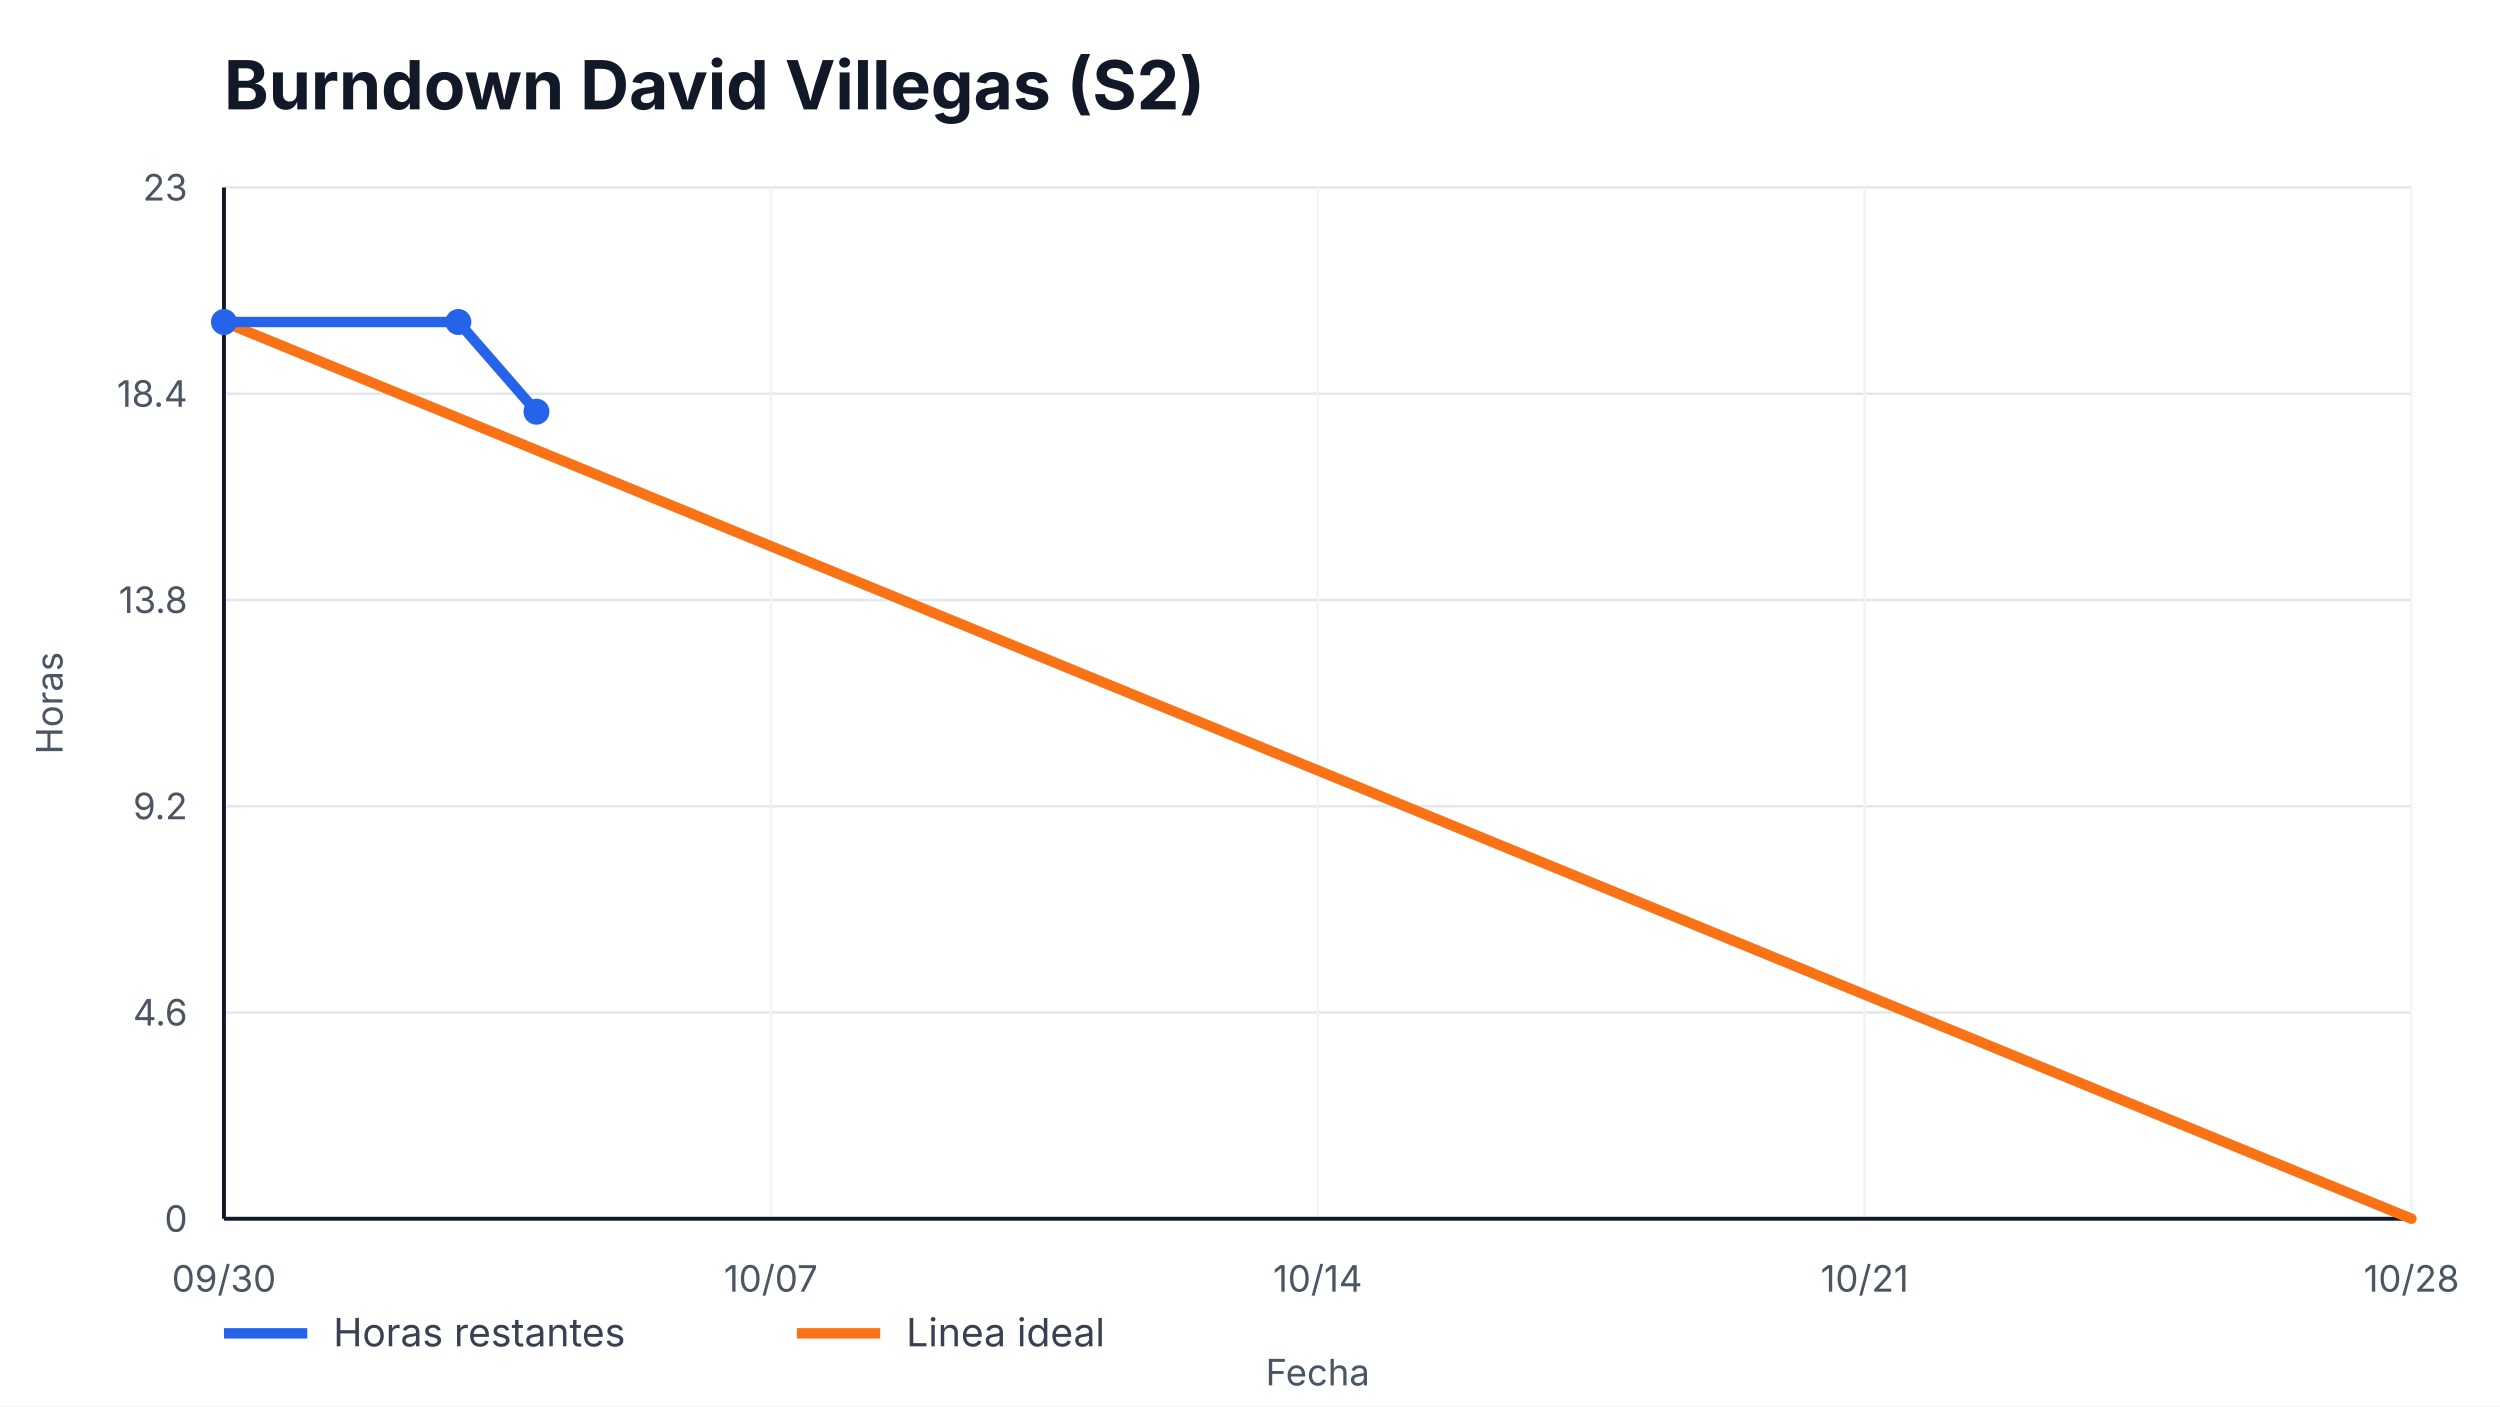
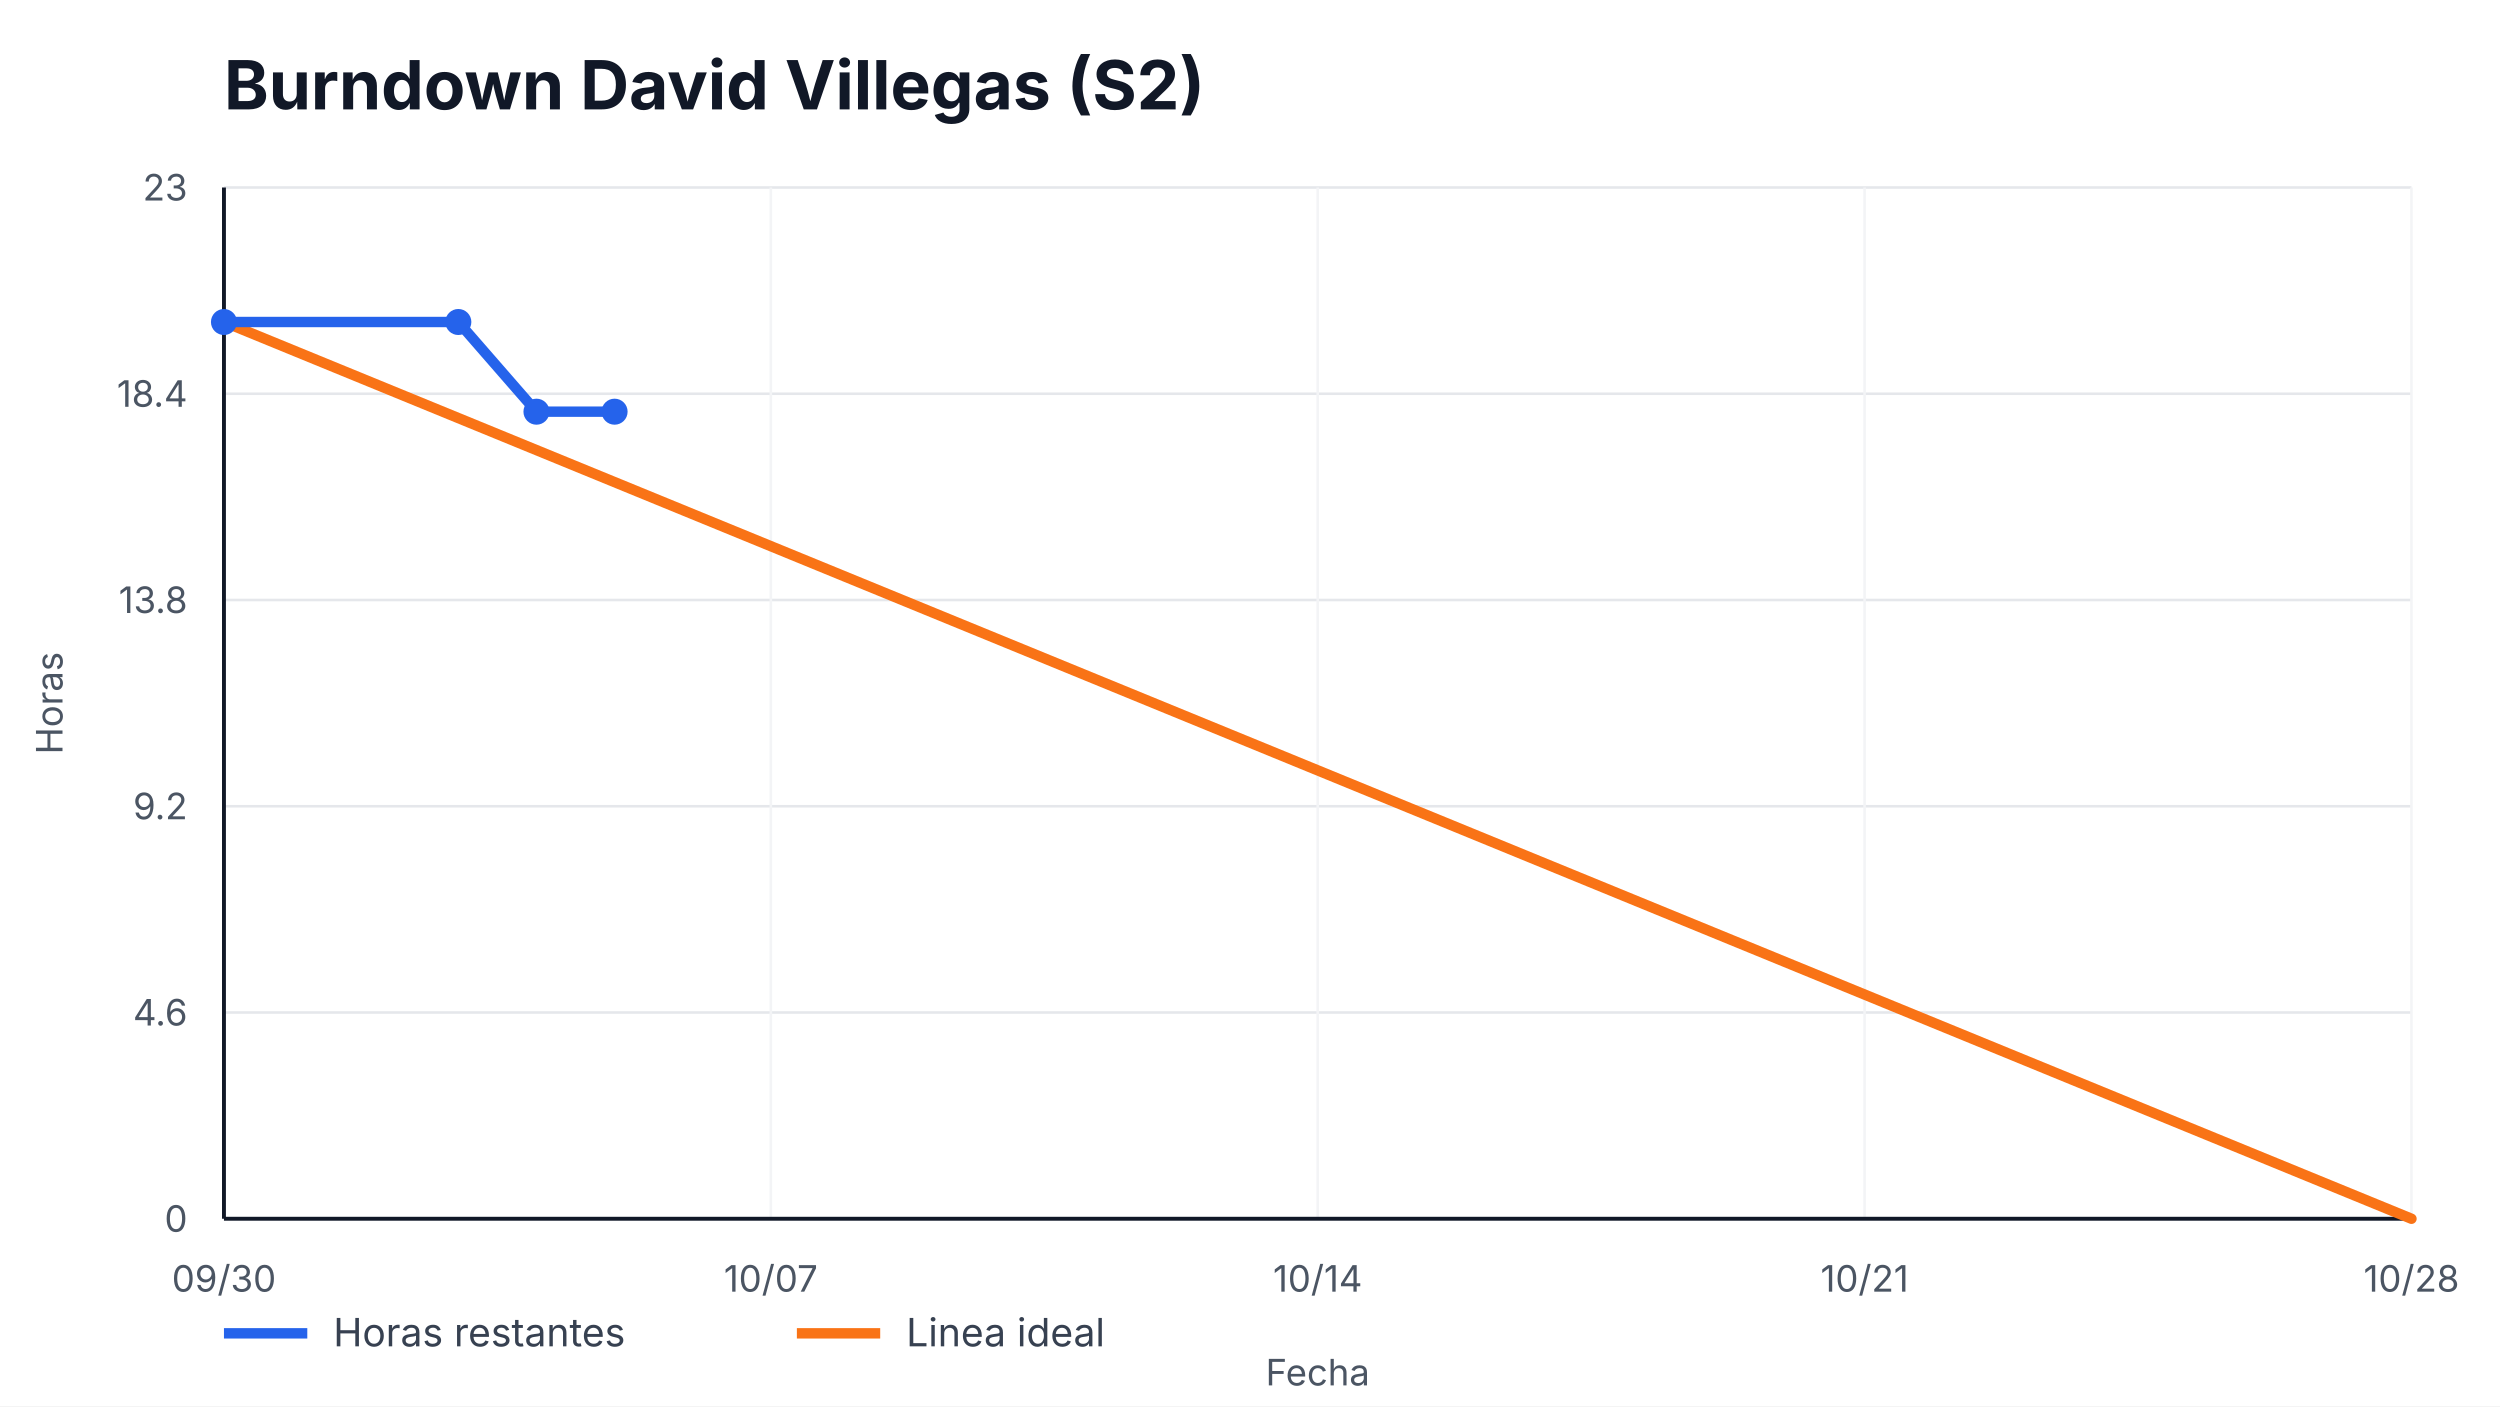
<svg xmlns="http://www.w3.org/2000/svg" width="960" height="540" viewBox="0 0 960 540" role="img" aria-label="Burndown David Villegas (S2)">
  <style>
    text { font-family: -apple-system, BlinkMacSystemFont, "Segoe UI", sans-serif; fill: #111827; }
    .title { font-size: 26px; font-weight: 700; }
    .axis { font-size: 14px; fill: #4b5563; }
    .legend { font-size: 15px; fill: #374151; }
    .overrun { font-size: 14px; font-weight: 700; fill: #b91c1c; }
  </style>
  <rect width="100%" height="100%" fill="#ffffff" />
  <text x="86" y="42" class="title">Burndown David Villegas (S2)</text>
  <g>
    <line x1="86" y1="468.00" x2="926" y2="468.00" stroke="#e5e7eb" />
    <line x1="86" y1="388.80" x2="926" y2="388.80" stroke="#e5e7eb" />
    <line x1="86" y1="309.60" x2="926" y2="309.60" stroke="#e5e7eb" />
    <line x1="86" y1="230.40" x2="926" y2="230.40" stroke="#e5e7eb" />
    <line x1="86" y1="151.20" x2="926" y2="151.20" stroke="#e5e7eb" />
    <line x1="86" y1="72.00" x2="926" y2="72.00" stroke="#e5e7eb" />
  </g>
  <g>
    <line x1="86.00" y1="72" x2="86.00" y2="468" stroke="#f3f4f6" />
    <text x="86.00" y="496" text-anchor="middle" class="axis">09/30</text>
    <line x1="296.00" y1="72" x2="296.00" y2="468" stroke="#f3f4f6" />
    <text x="296.00" y="496" text-anchor="middle" class="axis">10/07</text>
    <line x1="506.00" y1="72" x2="506.00" y2="468" stroke="#f3f4f6" />
    <text x="506.00" y="496" text-anchor="middle" class="axis">10/14</text>
    <line x1="716.00" y1="72" x2="716.00" y2="468" stroke="#f3f4f6" />
    <text x="716.00" y="496" text-anchor="middle" class="axis">10/21</text>
    <line x1="926.00" y1="72" x2="926.00" y2="468" stroke="#f3f4f6" />
    <text x="926.00" y="496" text-anchor="middle" class="axis">10/28</text>
  </g>
  <line x1="86" y1="468" x2="926" y2="468" stroke="#111827" stroke-width="1.5" />
  <line x1="86" y1="72" x2="86" y2="468" stroke="#111827" stroke-width="1.5" />
  <g>
    <text x="72" y="473.00" text-anchor="end" class="axis">0</text>
    <text x="72" y="393.80" text-anchor="end" class="axis">4.6</text>
    <text x="72" y="314.60" text-anchor="end" class="axis">9.2</text>
    <text x="72" y="235.40" text-anchor="end" class="axis">13.8</text>
    <text x="72" y="156.20" text-anchor="end" class="axis">18.4</text>
    <text x="72" y="77.00" text-anchor="end" class="axis">23</text>
  </g>
  <polyline points="86.00,123.65 926.00,468.00" fill="none" stroke="#f97316" stroke-width="4" stroke-linecap="round" />
-   <polyline points="86.00,123.65 176.00,123.65 206.00,158.09" fill="none" stroke="#2563eb" stroke-width="4" stroke-linecap="round" stroke-linejoin="round" />
+   <polyline points="86.00,123.65 176.00,123.65 206.00,158.09 236.00,158.09" fill="none" stroke="#2563eb" stroke-width="4" stroke-linecap="round" stroke-linejoin="round" />
  <g>
    <circle cx="86.00" cy="123.65" r="5" fill="#2563eb" />
    <circle cx="176.00" cy="123.65" r="5" fill="#2563eb" />
    <circle cx="206.00" cy="158.09" r="5" fill="#2563eb" />
+     <circle cx="236.00" cy="158.09" r="5" fill="#2563eb" />
  </g>
  <line x1="86" y1="512" x2="118" y2="512" stroke="#2563eb" stroke-width="4" />
  <text x="128" y="517" class="legend">Horas restantes</text>
  <line x1="306" y1="512" x2="338" y2="512" stroke="#f97316" stroke-width="4" />
  <text x="348" y="517" class="legend">Linea ideal</text>
  <text x="506.0" y="532" text-anchor="middle" class="axis">Fecha</text>
  <text x="24" y="270.0" transform="rotate(-90 24,270.0)" text-anchor="middle" class="axis">Horas</text>
</svg>
